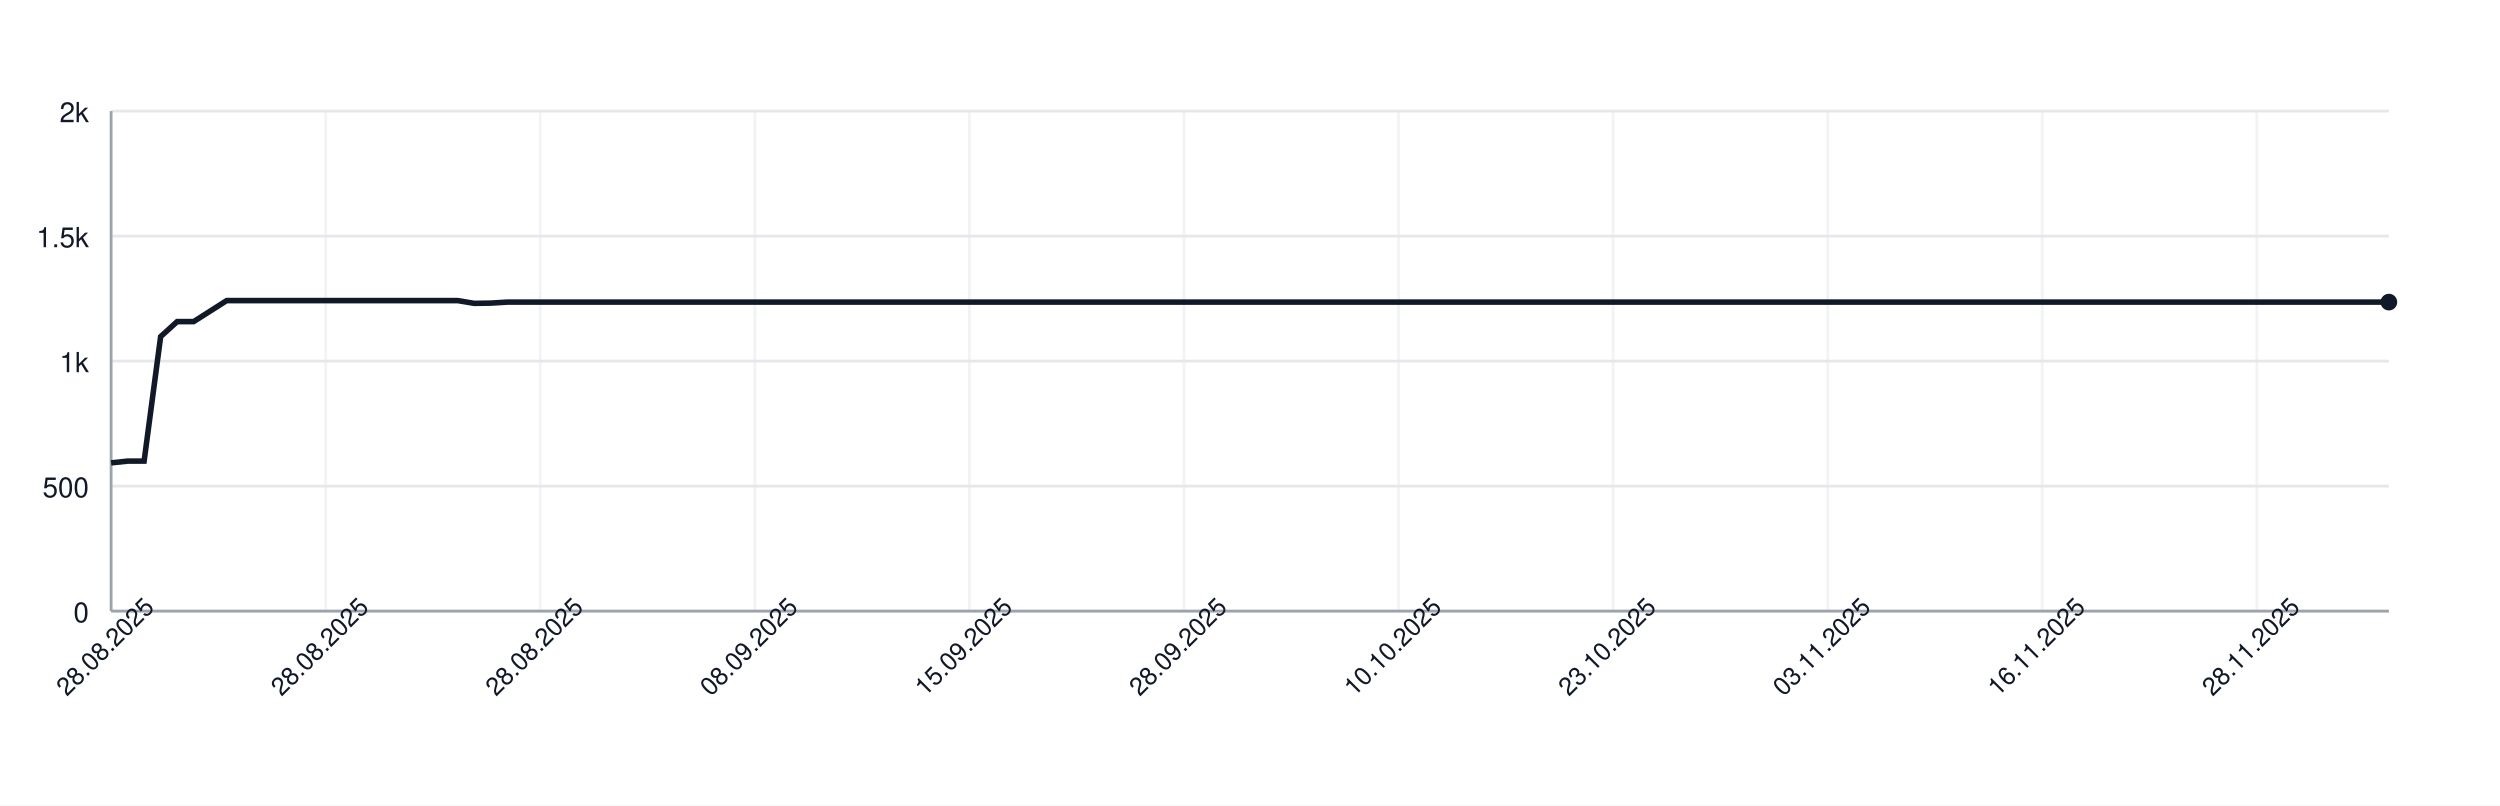
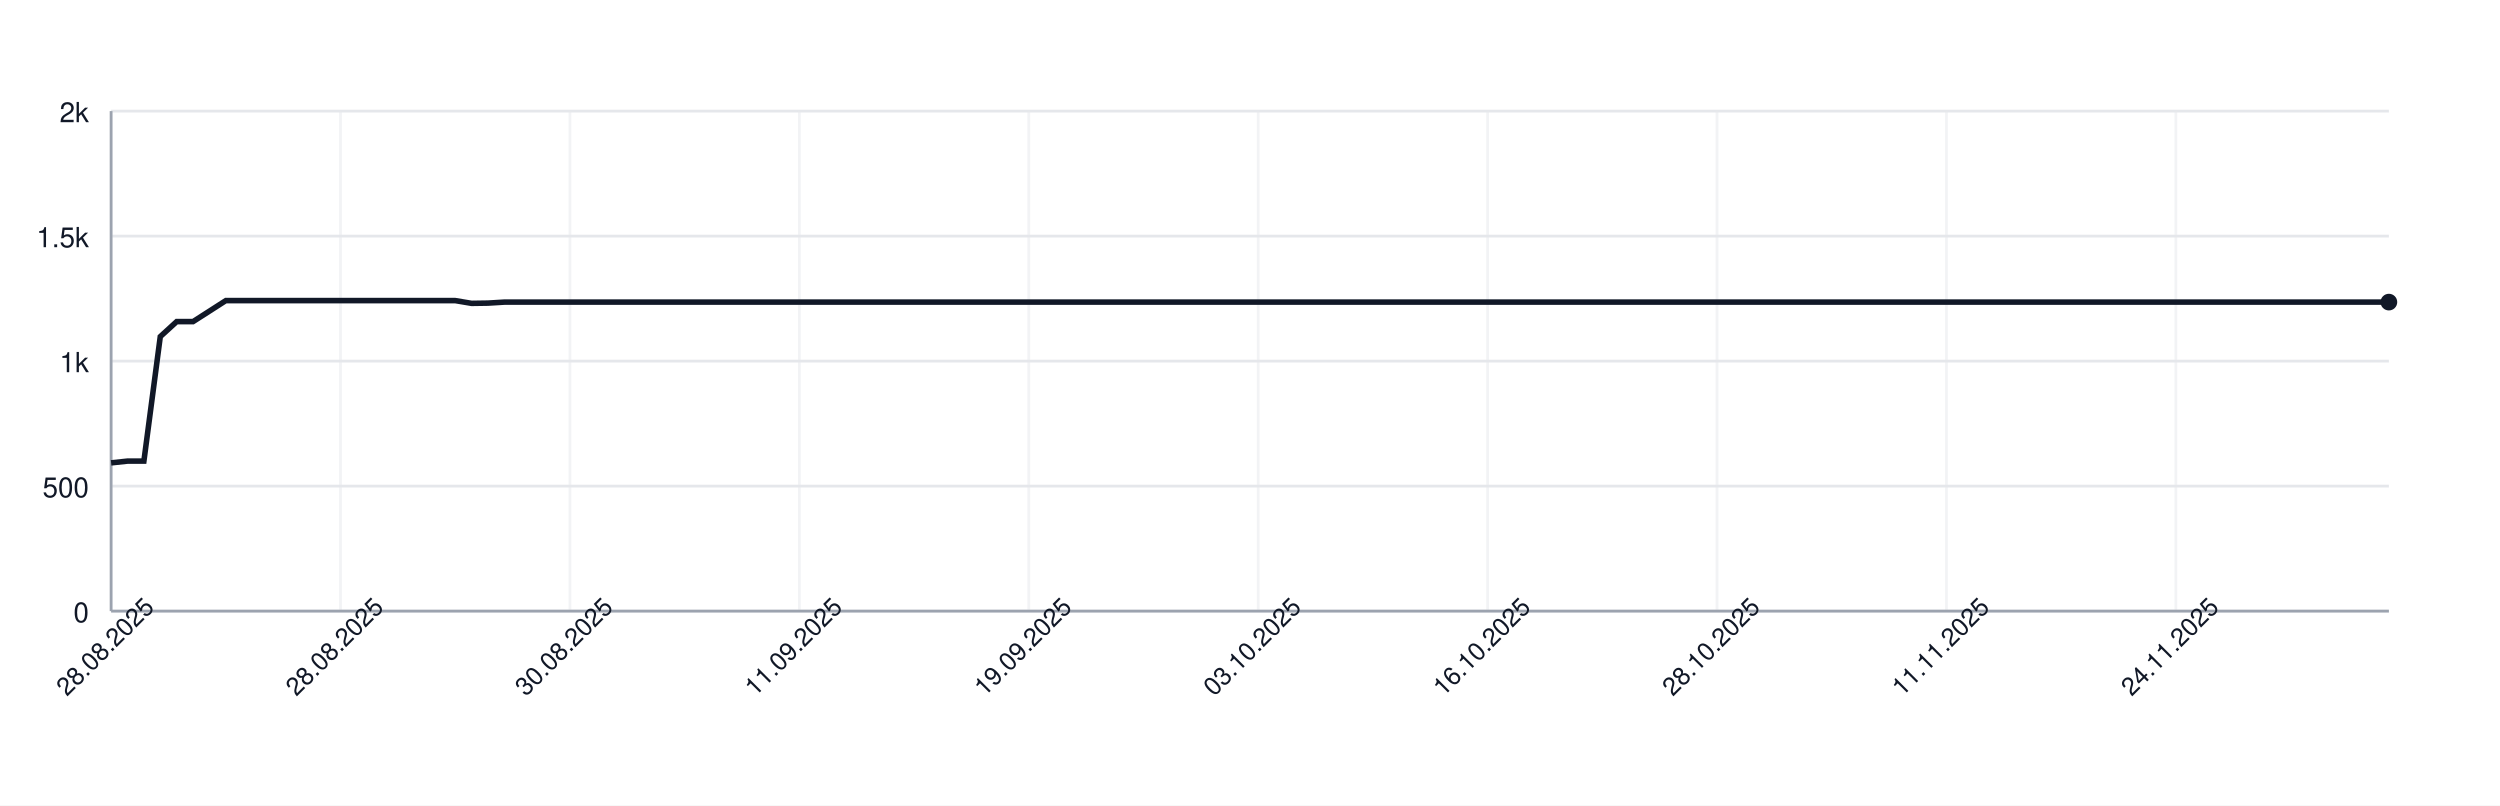
<svg xmlns="http://www.w3.org/2000/svg" width="900" height="290" style="font-family: -apple-system, BlinkMacSystemFont, 'Segoe UI', Helvetica, Arial, sans-serif;">
  <rect width="100%" height="100%" fill="white" />
  <g>
    <line x1="40" y1="220.00" x2="860" y2="220.00" stroke="#e5e7eb" />
    <text x="32" y="224.00" font-size="10" fill="#111827" text-anchor="end">0</text>
    <line x1="40" y1="175.00" x2="860" y2="175.00" stroke="#e5e7eb" />
    <text x="32" y="179.00" font-size="10" fill="#111827" text-anchor="end">500</text>
    <line x1="40" y1="130.00" x2="860" y2="130.00" stroke="#e5e7eb" />
    <text x="32" y="134.00" font-size="10" fill="#111827" text-anchor="end">1k</text>
    <line x1="40" y1="85.00" x2="860" y2="85.00" stroke="#e5e7eb" />
    <text x="32" y="89.00" font-size="10" fill="#111827" text-anchor="end">1.5k</text>
    <line x1="40" y1="40.00" x2="860" y2="40.00" stroke="#e5e7eb" />
    <text x="32" y="44.00" font-size="10" fill="#111827" text-anchor="end">2k</text>
    <line x1="40.00" y1="40" x2="40.00" y2="220" stroke="#e5e7eb" opacity="0.5" />
-     <line x1="117.25" y1="40" x2="117.25" y2="220" stroke="#e5e7eb" opacity="0.5" />
-     <line x1="194.49" y1="40" x2="194.49" y2="220" stroke="#e5e7eb" opacity="0.5" />
-     <line x1="271.74" y1="40" x2="271.74" y2="220" stroke="#e5e7eb" opacity="0.5" />
-     <line x1="348.99" y1="40" x2="348.99" y2="220" stroke="#e5e7eb" opacity="0.5" />
-     <line x1="426.23" y1="40" x2="426.23" y2="220" stroke="#e5e7eb" opacity="0.5" />
-     <line x1="503.48" y1="40" x2="503.48" y2="220" stroke="#e5e7eb" opacity="0.5" />
-     <line x1="580.72" y1="40" x2="580.72" y2="220" stroke="#e5e7eb" opacity="0.5" />
-     <line x1="657.97" y1="40" x2="657.97" y2="220" stroke="#e5e7eb" opacity="0.5" />
-     <line x1="735.22" y1="40" x2="735.22" y2="220" stroke="#e5e7eb" opacity="0.5" />
-     <line x1="812.46" y1="40" x2="812.46" y2="220" stroke="#e5e7eb" opacity="0.5" />
+     <line x1="122.59" y1="40" x2="122.59" y2="220" stroke="#e5e7eb" opacity="0.5" />
+     <line x1="205.18" y1="40" x2="205.18" y2="220" stroke="#e5e7eb" opacity="0.5" />
+     <line x1="287.77" y1="40" x2="287.77" y2="220" stroke="#e5e7eb" opacity="0.5" />
+     <line x1="370.36" y1="40" x2="370.36" y2="220" stroke="#e5e7eb" opacity="0.5" />
+     <line x1="452.95" y1="40" x2="452.95" y2="220" stroke="#e5e7eb" opacity="0.5" />
+     <line x1="535.54" y1="40" x2="535.54" y2="220" stroke="#e5e7eb" opacity="0.5" />
+     <line x1="618.13" y1="40" x2="618.13" y2="220" stroke="#e5e7eb" opacity="0.5" />
+     <line x1="700.72" y1="40" x2="700.72" y2="220" stroke="#e5e7eb" opacity="0.5" />
+     <line x1="783.31" y1="40" x2="783.31" y2="220" stroke="#e5e7eb" opacity="0.5" />
    <line x1="40" y1="220" x2="860" y2="220" stroke="#9ca3af" />
    <line x1="40" y1="40" x2="40" y2="220" stroke="#9ca3af" />
-     <path d="M 40.00 166.63 L 45.94 166.00 L 51.88 166.00 L 57.83 121.18 L 63.77 115.78 L 69.71 115.78 L 75.65 112.00 L 81.59 108.22 L 87.54 108.22 L 93.48 108.22 L 99.42 108.22 L 105.36 108.22 L 111.30 108.22 L 117.25 108.22 L 123.19 108.22 L 129.13 108.22 L 135.07 108.22 L 141.01 108.22 L 146.96 108.22 L 152.90 108.22 L 158.84 108.22 L 164.78 108.22 L 170.72 109.21 L 176.67 109.12 L 182.61 108.76 L 188.55 108.76 L 194.49 108.76 L 200.43 108.76 L 206.38 108.76 L 212.32 108.76 L 218.26 108.76 L 224.20 108.76 L 230.14 108.76 L 236.09 108.76 L 242.03 108.76 L 247.97 108.76 L 253.91 108.76 L 259.86 108.76 L 265.80 108.76 L 271.74 108.76 L 277.68 108.76 L 283.62 108.76 L 289.57 108.76 L 295.51 108.76 L 301.45 108.76 L 307.39 108.76 L 313.33 108.76 L 319.28 108.76 L 325.22 108.76 L 331.16 108.76 L 337.10 108.76 L 343.04 108.76 L 348.99 108.76 L 354.93 108.76 L 360.87 108.76 L 366.81 108.76 L 372.75 108.76 L 378.70 108.76 L 384.64 108.76 L 390.58 108.76 L 396.52 108.76 L 402.46 108.76 L 408.41 108.76 L 414.35 108.76 L 420.29 108.76 L 426.23 108.76 L 432.17 108.76 L 438.12 108.76 L 444.06 108.76 L 450.00 108.76 L 455.94 108.76 L 461.88 108.76 L 467.83 108.76 L 473.77 108.76 L 479.71 108.76 L 485.65 108.76 L 491.59 108.76 L 497.54 108.76 L 503.48 108.76 L 509.42 108.76 L 515.36 108.76 L 521.30 108.76 L 527.25 108.76 L 533.19 108.76 L 539.13 108.76 L 545.07 108.76 L 551.01 108.76 L 556.96 108.76 L 562.90 108.76 L 568.84 108.76 L 574.78 108.76 L 580.72 108.76 L 586.67 108.76 L 592.61 108.76 L 598.55 108.76 L 604.49 108.76 L 610.43 108.76 L 616.38 108.76 L 622.32 108.76 L 628.26 108.76 L 634.20 108.76 L 640.14 108.76 L 646.09 108.76 L 652.03 108.76 L 657.97 108.76 L 663.91 108.76 L 669.86 108.76 L 675.80 108.76 L 681.74 108.76 L 687.68 108.76 L 693.62 108.76 L 699.57 108.76 L 705.51 108.76 L 711.45 108.76 L 717.39 108.76 L 723.33 108.76 L 729.28 108.76 L 735.22 108.76 L 741.16 108.76 L 747.10 108.76 L 753.04 108.76 L 758.99 108.76 L 764.93 108.76 L 770.87 108.76 L 776.81 108.76 L 782.75 108.76 L 788.70 108.76 L 794.64 108.76 L 800.58 108.76 L 806.52 108.76 L 812.46 108.76 L 818.41 108.76 L 824.35 108.76 L 830.29 108.76 L 836.23 108.76 L 842.17 108.76 L 848.12 108.76 L 854.06 108.76 L 860.00 108.76" fill="none" stroke="#111827" stroke-width="2" />
+     <path d="M 40.00 166.63 L 45.90 166.00 L 51.80 166.00 L 57.70 121.18 L 63.60 115.78 L 69.50 115.78 L 75.40 112.00 L 81.29 108.22 L 87.19 108.22 L 93.09 108.22 L 98.99 108.22 L 104.89 108.22 L 110.79 108.22 L 116.69 108.22 L 122.59 108.22 L 128.49 108.22 L 134.39 108.22 L 140.29 108.22 L 146.19 108.22 L 152.09 108.22 L 157.99 108.22 L 163.88 108.22 L 169.78 109.21 L 175.68 109.12 L 181.58 108.76 L 187.48 108.76 L 193.38 108.76 L 199.28 108.76 L 205.18 108.76 L 211.08 108.76 L 216.98 108.76 L 222.88 108.76 L 228.78 108.76 L 234.68 108.76 L 240.58 108.76 L 246.47 108.76 L 252.37 108.76 L 258.27 108.76 L 264.17 108.76 L 270.07 108.76 L 275.97 108.76 L 281.87 108.76 L 287.77 108.76 L 293.67 108.76 L 299.57 108.76 L 305.47 108.76 L 311.37 108.76 L 317.27 108.76 L 323.17 108.76 L 329.06 108.76 L 334.96 108.76 L 340.86 108.76 L 346.76 108.76 L 352.66 108.76 L 358.56 108.76 L 364.46 108.76 L 370.36 108.76 L 376.26 108.76 L 382.16 108.76 L 388.06 108.76 L 393.96 108.76 L 399.86 108.76 L 405.76 108.76 L 411.65 108.76 L 417.55 108.76 L 423.45 108.76 L 429.35 108.76 L 435.25 108.76 L 441.15 108.76 L 447.05 108.76 L 452.95 108.76 L 458.85 108.76 L 464.75 108.76 L 470.65 108.76 L 476.55 108.76 L 482.45 108.76 L 488.35 108.76 L 494.24 108.76 L 500.14 108.76 L 506.04 108.76 L 511.94 108.76 L 517.84 108.76 L 523.74 108.76 L 529.64 108.76 L 535.54 108.76 L 541.44 108.76 L 547.34 108.76 L 553.24 108.76 L 559.14 108.76 L 565.04 108.76 L 570.94 108.76 L 576.83 108.76 L 582.73 108.76 L 588.63 108.76 L 594.53 108.76 L 600.43 108.76 L 606.33 108.76 L 612.23 108.76 L 618.13 108.76 L 624.03 108.76 L 629.93 108.76 L 635.83 108.76 L 641.73 108.76 L 647.63 108.76 L 653.53 108.76 L 659.42 108.76 L 665.32 108.76 L 671.22 108.76 L 677.12 108.76 L 683.02 108.76 L 688.92 108.76 L 694.82 108.76 L 700.72 108.76 L 706.62 108.76 L 712.52 108.76 L 718.42 108.76 L 724.32 108.76 L 730.22 108.76 L 736.12 108.76 L 742.01 108.76 L 747.91 108.76 L 753.81 108.76 L 759.71 108.76 L 765.61 108.76 L 771.51 108.76 L 777.41 108.76 L 783.31 108.76 L 789.21 108.76 L 795.11 108.76 L 801.01 108.76 L 806.91 108.76 L 812.81 108.76 L 818.71 108.76 L 824.60 108.76 L 830.50 108.76 L 836.40 108.76 L 842.30 108.76 L 848.20 108.76 L 854.10 108.76 L 860.00 108.76" fill="none" stroke="#111827" stroke-width="2" />
    <circle cx="860.00" cy="108.76" r="3" fill="#111827" />
    <text x="40.00" y="235.00" font-size="9" fill="#111827" text-anchor="middle" transform="rotate(-45 40.00 235.00)">28.08.2025</text>
-     <text x="117.25" y="235.00" font-size="9" fill="#111827" text-anchor="middle" transform="rotate(-45 117.25 235.00)">28.08.2025</text>
-     <text x="194.49" y="235.00" font-size="9" fill="#111827" text-anchor="middle" transform="rotate(-45 194.49 235.00)">28.08.2025</text>
-     <text x="271.74" y="235.00" font-size="9" fill="#111827" text-anchor="middle" transform="rotate(-45 271.74 235.00)">08.09.2025</text>
-     <text x="348.99" y="235.00" font-size="9" fill="#111827" text-anchor="middle" transform="rotate(-45 348.99 235.00)">15.09.2025</text>
-     <text x="426.23" y="235.00" font-size="9" fill="#111827" text-anchor="middle" transform="rotate(-45 426.23 235.00)">28.09.2025</text>
-     <text x="503.48" y="235.00" font-size="9" fill="#111827" text-anchor="middle" transform="rotate(-45 503.48 235.00)">10.10.2025</text>
-     <text x="580.72" y="235.00" font-size="9" fill="#111827" text-anchor="middle" transform="rotate(-45 580.72 235.00)">23.10.2025</text>
-     <text x="657.97" y="235.00" font-size="9" fill="#111827" text-anchor="middle" transform="rotate(-45 657.97 235.00)">03.11.2025</text>
-     <text x="735.22" y="235.00" font-size="9" fill="#111827" text-anchor="middle" transform="rotate(-45 735.22 235.00)">16.11.2025</text>
-     <text x="812.46" y="235.00" font-size="9" fill="#111827" text-anchor="middle" transform="rotate(-45 812.46 235.00)">28.11.2025</text>
+     <text x="122.59" y="235.00" font-size="9" fill="#111827" text-anchor="middle" transform="rotate(-45 122.59 235.00)">28.08.2025</text>
+     <text x="205.18" y="235.00" font-size="9" fill="#111827" text-anchor="middle" transform="rotate(-45 205.18 235.00)">30.08.2025</text>
+     <text x="287.77" y="235.00" font-size="9" fill="#111827" text-anchor="middle" transform="rotate(-45 287.77 235.00)">11.09.2025</text>
+     <text x="370.36" y="235.00" font-size="9" fill="#111827" text-anchor="middle" transform="rotate(-45 370.36 235.00)">19.09.2025</text>
+     <text x="452.95" y="235.00" font-size="9" fill="#111827" text-anchor="middle" transform="rotate(-45 452.95 235.00)">03.10.2025</text>
+     <text x="535.54" y="235.00" font-size="9" fill="#111827" text-anchor="middle" transform="rotate(-45 535.54 235.00)">16.10.2025</text>
+     <text x="618.13" y="235.00" font-size="9" fill="#111827" text-anchor="middle" transform="rotate(-45 618.13 235.00)">28.10.2025</text>
+     <text x="700.72" y="235.00" font-size="9" fill="#111827" text-anchor="middle" transform="rotate(-45 700.72 235.00)">11.11.2025</text>
+     <text x="783.31" y="235.00" font-size="9" fill="#111827" text-anchor="middle" transform="rotate(-45 783.31 235.00)">24.11.2025</text>
  </g>
</svg>
